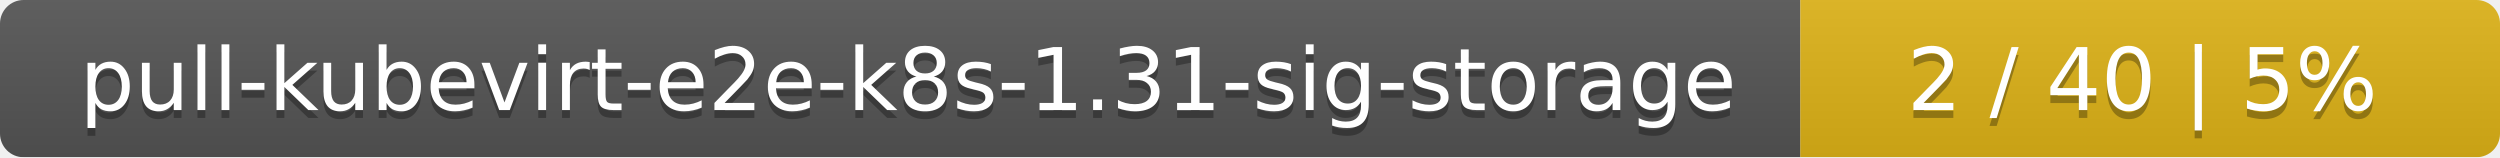
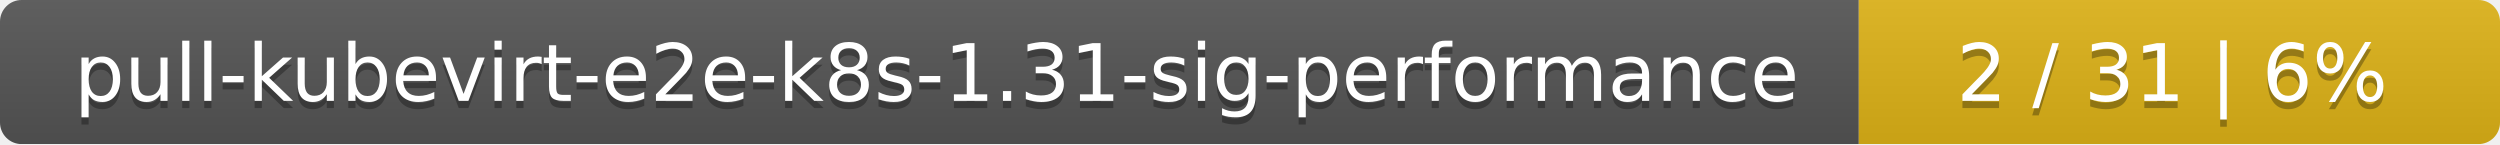
- <svg xmlns="http://www.w3.org/2000/svg" width="318" height="20">
+ <svg xmlns="http://www.w3.org/2000/svg" width="347" height="20">
  <linearGradient id="smooth" x2="0" y2="100%">
    <stop offset="0" stop-color="#bbb" stop-opacity=".1" />
    <stop offset="1" stop-opacity=".1" />
  </linearGradient>
  <mask id="round">
-     <rect width="318" height="20" rx="3" fill="#fff" />
+     <rect width="347" height="20" rx="3" fill="#fff" />
  </mask>
  <g mask="url(#round)">
-     <rect width="229" height="20" fill="#555" />
-     <rect x="229" width="89" height="20" fill="#dfb317" />
-     <rect width="318" height="20" fill="url(#smooth)" />
+     <rect width="258" height="20" fill="#555" />
+     <rect x="258" width="89" height="20" fill="#dfb317" />
+     <rect width="347" height="20" fill="url(#smooth)" />
  </g>
  <g fill="#fff" text-anchor="middle" font-family="DejaVu Sans,Verdana,Geneva,sans-serif" font-size="11">
-     <text x="115.5" y="15" fill="#010101" fill-opacity=".3">pull-kubevirt-e2e-k8s-1.31-sig-storage</text>
-     <text x="115.5" y="14">pull-kubevirt-e2e-k8s-1.31-sig-storage</text>
-     <text x="272.5" y="15" fill="#010101" fill-opacity=".3">2 / 40    |    5%</text>
-     <text x="272.5" y="14">2 / 40    |    5%</text>
+     <text x="130" y="15" fill="#010101" fill-opacity=".3">pull-kubevirt-e2e-k8s-1.31-sig-performance</text>
+     <text x="130" y="14">pull-kubevirt-e2e-k8s-1.31-sig-performance</text>
+     <text x="301.5" y="15" fill="#010101" fill-opacity=".3">2 / 31    |    6%</text>
+     <text x="301.5" y="14">2 / 31    |    6%</text>
  </g>
</svg>
